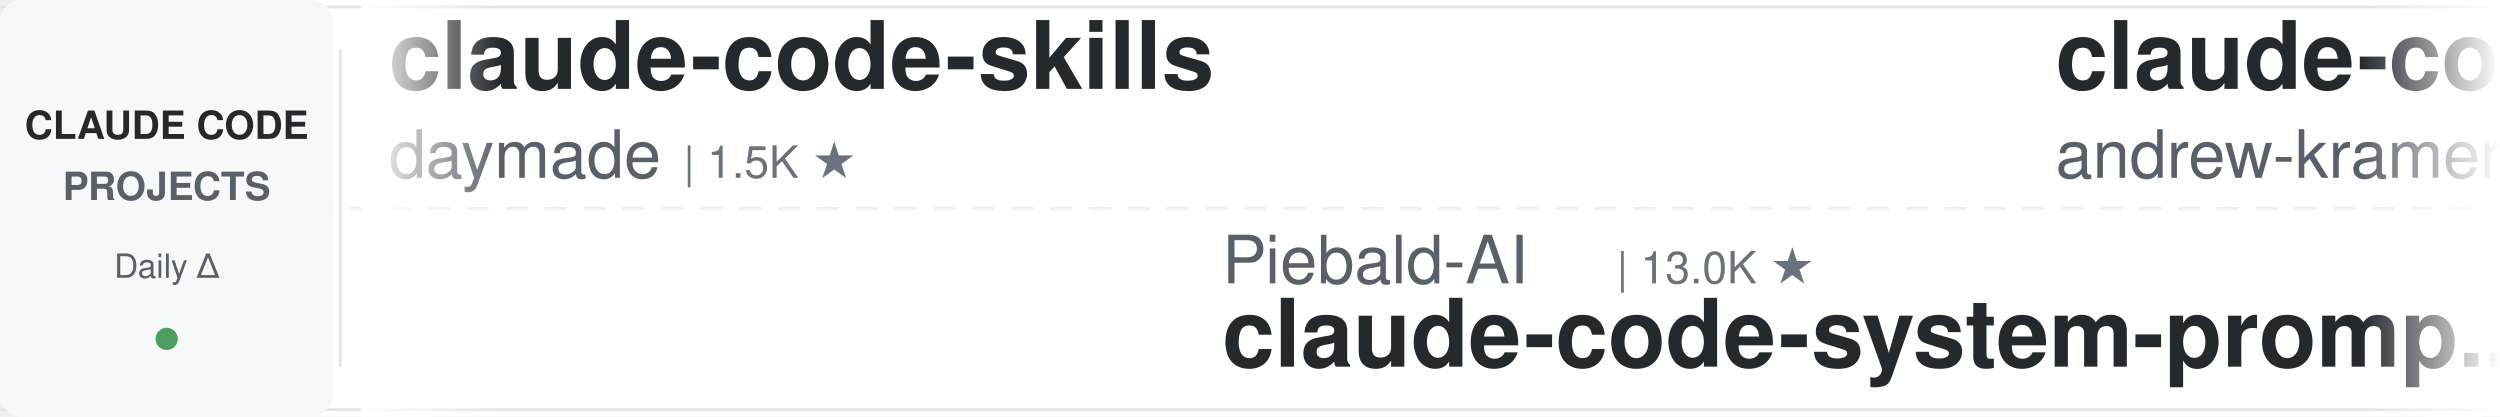
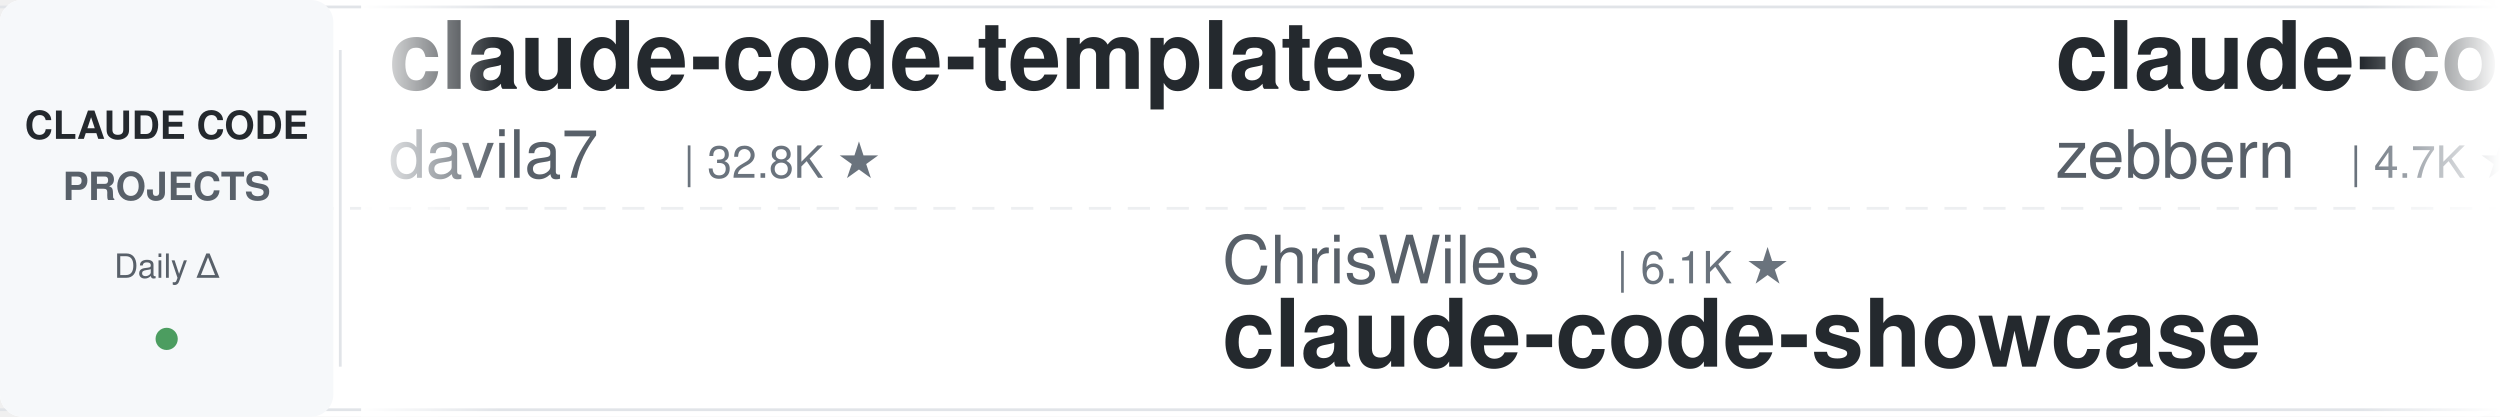
<svg xmlns="http://www.w3.org/2000/svg" width="900" height="150">
  <defs>
    <linearGradient id="leftFade" x1="0%" y1="0%" x2="100%" y2="0%">
      <stop offset="0%" style="stop-color:#ffffff;stop-opacity:1" />
      <stop offset="100%" style="stop-color:#ffffff;stop-opacity:0" />
    </linearGradient>
    <linearGradient id="rightFade" x1="0%" y1="0%" x2="100%" y2="0%">
      <stop offset="0%" style="stop-color:#ffffff;stop-opacity:0" />
      <stop offset="100%" style="stop-color:#ffffff;stop-opacity:1" />
    </linearGradient>
  </defs>
  <rect width="900" height="150" fill="#ffffff" rx="8" />
  <rect x="0" y="2" width="900" height="1" fill="#e1e4e8" />
  <rect x="0" y="147" width="900" height="1" fill="#e1e4e8" />
  <line x1="0" y1="75" x2="900" y2="75" stroke="#e1e4e8" stroke-width="1" stroke-dasharray="8 6" opacity="0.6" />
  <rect x="0" y="0" width="120" height="150" fill="#f6f8fa" rx="8" />
  <text x="60" y="50" font-family="-apple-system, BlinkMacSystemFont, 'Segoe UI', Helvetica, Arial, sans-serif" font-size="14" font-weight="600" fill="#24292e" text-anchor="middle">CLAUDE CODE</text>
  <text x="60" y="72" font-family="-apple-system, BlinkMacSystemFont, 'Segoe UI', Helvetica, Arial, sans-serif" font-size="14" font-weight="600" fill="#586069" text-anchor="middle">PROJECTS</text>
  <text x="60" y="100" font-family="-apple-system, BlinkMacSystemFont, 'Segoe UI', Helvetica, Arial, sans-serif" font-size="12" font-weight="500" fill="#586069" text-anchor="middle">Daily Δ</text>
  <circle cx="60" cy="122" r="4" fill="#22863a" opacity="0.8" />
  <rect x="122" y="18" width="1" height="114" fill="#e1e4e8" />
  <clipPath id="tickerClip">
    <rect x="130" y="0" width="770" height="150" />
  </clipPath>
  <g clip-path="url(#tickerClip)">
    <g id="tickerItems">
      <animateTransform attributeName="transform" attributeType="XML" type="translate" from="0 0" to="-3000 0" dur="54s" repeatCount="indefinite" />
      <g transform="translate(0, 0)">
-         <text x="140" y="32" font-family="-apple-system, BlinkMacSystemFont, 'Segoe UI', Helvetica, Arial, sans-serif" font-size="34" font-weight="600" fill="#24292e">claude-code-skills</text>
-         <text x="140" y="64" font-family="-apple-system, BlinkMacSystemFont, 'Segoe UI', Helvetica, Arial, sans-serif" font-size="24" font-weight="400" fill="#586069">daymade</text>
-         <text x="246" y="64" font-family="-apple-system, BlinkMacSystemFont, 'Segoe UI', Helvetica, Arial, sans-serif" font-size="16" font-weight="500" fill="#6a737d">| 1.5K ★</text>
+         <text x="140" y="32" font-family="-apple-system, BlinkMacSystemFont, 'Segoe UI', Helvetica, Arial, sans-serif" font-size="34" font-weight="600" fill="#24292e">claude-code-templates</text>
+         <text x="140" y="64" font-family="-apple-system, BlinkMacSystemFont, 'Segoe UI', Helvetica, Arial, sans-serif" font-size="24" font-weight="400" fill="#586069">davila7</text>
+         <text x="246" y="64" font-family="-apple-system, BlinkMacSystemFont, 'Segoe UI', Helvetica, Arial, sans-serif" font-size="16" font-weight="500" fill="#6a737d">| 32.8K ★</text>
      </g>
      <g transform="translate(300, 0)">
-         <text x="140" y="102" font-family="-apple-system, BlinkMacSystemFont, 'Segoe UI', Helvetica, Arial, sans-serif" font-size="24" font-weight="400" fill="#586069">Piebald-AI</text>
-         <text x="282" y="102" font-family="-apple-system, BlinkMacSystemFont, 'Segoe UI', Helvetica, Arial, sans-serif" font-size="16" font-weight="500" fill="#6a737d">| 13.0K ★</text>
-         <text x="140" y="132" font-family="-apple-system, BlinkMacSystemFont, 'Segoe UI', Helvetica, Arial, sans-serif" font-size="34" font-weight="600" fill="#24292e">claude-code-system-promp...</text>
+         <text x="140" y="102" font-family="-apple-system, BlinkMacSystemFont, 'Segoe UI', Helvetica, Arial, sans-serif" font-size="24" font-weight="400" fill="#586069">ChrisWiles</text>
+         <text x="282" y="102" font-family="-apple-system, BlinkMacSystemFont, 'Segoe UI', Helvetica, Arial, sans-serif" font-size="16" font-weight="500" fill="#6a737d">| 6.1K ★</text>
+         <text x="140" y="132" font-family="-apple-system, BlinkMacSystemFont, 'Segoe UI', Helvetica, Arial, sans-serif" font-size="34" font-weight="600" fill="#24292e">claude-code-showcase</text>
      </g>
      <g transform="translate(600, 0)">
-         <text x="140" y="32" font-family="-apple-system, BlinkMacSystemFont, 'Segoe UI', Helvetica, Arial, sans-serif" font-size="34" font-weight="600" fill="#24292e">claude-code-source-build</text>
-         <text x="140" y="64" font-family="-apple-system, BlinkMacSystemFont, 'Segoe UI', Helvetica, Arial, sans-serif" font-size="24" font-weight="400" fill="#586069">andrew-kramer-inno</text>
-         <text x="378" y="64" font-family="-apple-system, BlinkMacSystemFont, 'Segoe UI', Helvetica, Arial, sans-serif" font-size="16" font-weight="500" fill="#6a737d">| 593 ★</text>
-       </g>
-       <g transform="translate(900, 0)">
-         <text x="140" y="102" font-family="-apple-system, BlinkMacSystemFont, 'Segoe UI', Helvetica, Arial, sans-serif" font-size="24" font-weight="400" fill="#586069">krusemediallc</text>
-         <text x="318" y="102" font-family="-apple-system, BlinkMacSystemFont, 'Segoe UI', Helvetica, Arial, sans-serif" font-size="16" font-weight="500" fill="#6a737d">| 1.6K ★</text>
-         <text x="140" y="132" font-family="-apple-system, BlinkMacSystemFont, 'Segoe UI', Helvetica, Arial, sans-serif" font-size="34" font-weight="600" fill="#24292e">arcads-claude-code</text>
-       </g>
-       <g transform="translate(1200, 0)">
        <text x="140" y="32" font-family="-apple-system, BlinkMacSystemFont, 'Segoe UI', Helvetica, Arial, sans-serif" font-size="34" font-weight="600" fill="#24292e">claude-code-guide</text>
        <text x="140" y="64" font-family="-apple-system, BlinkMacSystemFont, 'Segoe UI', Helvetica, Arial, sans-serif" font-size="24" font-weight="400" fill="#586069">zebbern</text>
        <text x="246" y="64" font-family="-apple-system, BlinkMacSystemFont, 'Segoe UI', Helvetica, Arial, sans-serif" font-size="16" font-weight="500" fill="#6a737d">| 4.7K ★</text>
      </g>
+       <g transform="translate(900, 0)">
+         <text x="140" y="102" font-family="-apple-system, BlinkMacSystemFont, 'Segoe UI', Helvetica, Arial, sans-serif" font-size="24" font-weight="400" fill="#586069">LING71671</text>
+         <text x="270" y="102" font-family="-apple-system, BlinkMacSystemFont, 'Segoe UI', Helvetica, Arial, sans-serif" font-size="16" font-weight="500" fill="#6a737d">| 973 ★</text>
+         <text x="140" y="132" font-family="-apple-system, BlinkMacSystemFont, 'Segoe UI', Helvetica, Arial, sans-serif" font-size="34" font-weight="600" fill="#24292e">Open-ClaudeCode</text>
+       </g>
+       <g transform="translate(1200, 0)">
+         <text x="140" y="32" font-family="-apple-system, BlinkMacSystemFont, 'Segoe UI', Helvetica, Arial, sans-serif" font-size="34" font-weight="600" fill="#24292e">claude-code-transcripts</text>
+         <text x="140" y="64" font-family="-apple-system, BlinkMacSystemFont, 'Segoe UI', Helvetica, Arial, sans-serif" font-size="24" font-weight="400" fill="#586069">simonw</text>
+         <text x="234" y="64" font-family="-apple-system, BlinkMacSystemFont, 'Segoe UI', Helvetica, Arial, sans-serif" font-size="16" font-weight="500" fill="#6a737d">| 1.7K ★</text>
+       </g>
      <g transform="translate(1500, 0)">
-         <text x="140" y="102" font-family="-apple-system, BlinkMacSystemFont, 'Segoe UI', Helvetica, Arial, sans-serif" font-size="24" font-weight="400" fill="#586069">centminmod</text>
-         <text x="282" y="102" font-family="-apple-system, BlinkMacSystemFont, 'Segoe UI', Helvetica, Arial, sans-serif" font-size="16" font-weight="500" fill="#6a737d">| 2.7K ★</text>
-         <text x="140" y="132" font-family="-apple-system, BlinkMacSystemFont, 'Segoe UI', Helvetica, Arial, sans-serif" font-size="34" font-weight="600" fill="#24292e">my-claude-code-setup</text>
+         <text x="140" y="102" font-family="-apple-system, BlinkMacSystemFont, 'Segoe UI', Helvetica, Arial, sans-serif" font-size="24" font-weight="400" fill="#586069">anthropics</text>
+         <text x="282" y="102" font-family="-apple-system, BlinkMacSystemFont, 'Segoe UI', Helvetica, Arial, sans-serif" font-size="16" font-weight="500" fill="#6a737d">| 9.6K ★</text>
+         <text x="140" y="132" font-family="-apple-system, BlinkMacSystemFont, 'Segoe UI', Helvetica, Arial, sans-serif" font-size="34" font-weight="600" fill="#24292e">claude-code-action</text>
      </g>
      <g transform="translate(1800, 0)">
-         <text x="140" y="32" font-family="-apple-system, BlinkMacSystemFont, 'Segoe UI', Helvetica, Arial, sans-serif" font-size="34" font-weight="600" fill="#24292e">claude-code-router</text>
-         <text x="140" y="64" font-family="-apple-system, BlinkMacSystemFont, 'Segoe UI', Helvetica, Arial, sans-serif" font-size="24" font-weight="400" fill="#586069">musistudio</text>
-         <text x="282" y="64" font-family="-apple-system, BlinkMacSystemFont, 'Segoe UI', Helvetica, Arial, sans-serif" font-size="16" font-weight="500" fill="#6a737d">| 37.8K ★</text>
+         <text x="140" y="32" font-family="-apple-system, BlinkMacSystemFont, 'Segoe UI', Helvetica, Arial, sans-serif" font-size="34" font-weight="600" fill="#24292e">ClaudeCodeAgents</text>
+         <text x="140" y="64" font-family="-apple-system, BlinkMacSystemFont, 'Segoe UI', Helvetica, Arial, sans-serif" font-size="24" font-weight="400" fill="#586069">darcyegb</text>
+         <text x="258" y="64" font-family="-apple-system, BlinkMacSystemFont, 'Segoe UI', Helvetica, Arial, sans-serif" font-size="16" font-weight="500" fill="#6a737d">| 780 ★</text>
      </g>
      <g transform="translate(2100, 0)">
-         <text x="140" y="102" font-family="-apple-system, BlinkMacSystemFont, 'Segoe UI', Helvetica, Arial, sans-serif" font-size="24" font-weight="400" fill="#586069">techjarves</text>
-         <text x="282" y="102" font-family="-apple-system, BlinkMacSystemFont, 'Segoe UI', Helvetica, Arial, sans-serif" font-size="16" font-weight="500" fill="#6a737d">| 1.6K ★</text>
-         <text x="140" y="132" font-family="-apple-system, BlinkMacSystemFont, 'Segoe UI', Helvetica, Arial, sans-serif" font-size="34" font-weight="600" fill="#24292e">ClaudeCode-Portable</text>
+         <text x="140" y="102" font-family="-apple-system, BlinkMacSystemFont, 'Segoe UI', Helvetica, Arial, sans-serif" font-size="24" font-weight="400" fill="#586069">WorldFlowAI</text>
+         <text x="294" y="102" font-family="-apple-system, BlinkMacSystemFont, 'Segoe UI', Helvetica, Arial, sans-serif" font-size="16" font-weight="500" fill="#6a737d">| 5.3K ★</text>
+         <text x="140" y="132" font-family="-apple-system, BlinkMacSystemFont, 'Segoe UI', Helvetica, Arial, sans-serif" font-size="34" font-weight="600" fill="#24292e">everything-claude-code</text>
      </g>
      <g transform="translate(2400, 0)">
-         <text x="140" y="32" font-family="-apple-system, BlinkMacSystemFont, 'Segoe UI', Helvetica, Arial, sans-serif" font-size="34" font-weight="600" fill="#24292e">claude-code-book</text>
-         <text x="140" y="64" font-family="-apple-system, BlinkMacSystemFont, 'Segoe UI', Helvetica, Arial, sans-serif" font-size="24" font-weight="400" fill="#586069">lintsinghua</text>
-         <text x="294" y="64" font-family="-apple-system, BlinkMacSystemFont, 'Segoe UI', Helvetica, Arial, sans-serif" font-size="16" font-weight="500" fill="#6a737d">| 4.3K ★</text>
+         <text x="140" y="32" font-family="-apple-system, BlinkMacSystemFont, 'Segoe UI', Helvetica, Arial, sans-serif" font-size="34" font-weight="600" fill="#24292e">claude-code-my-workflow</text>
+         <text x="140" y="64" font-family="-apple-system, BlinkMacSystemFont, 'Segoe UI', Helvetica, Arial, sans-serif" font-size="24" font-weight="400" fill="#586069">pedrohcgs</text>
+         <text x="270" y="64" font-family="-apple-system, BlinkMacSystemFont, 'Segoe UI', Helvetica, Arial, sans-serif" font-size="16" font-weight="500" fill="#6a737d">| 1.7K ★</text>
      </g>
      <g transform="translate(2700, 0)">
+         <text x="140" y="102" font-family="-apple-system, BlinkMacSystemFont, 'Segoe UI', Helvetica, Arial, sans-serif" font-size="24" font-weight="400" fill="#586069">kodu-ai</text>
+         <text x="246" y="102" font-family="-apple-system, BlinkMacSystemFont, 'Segoe UI', Helvetica, Arial, sans-serif" font-size="16" font-weight="500" fill="#6a737d">| 5.2K ★</text>
+         <text x="140" y="132" font-family="-apple-system, BlinkMacSystemFont, 'Segoe UI', Helvetica, Arial, sans-serif" font-size="34" font-weight="600" fill="#24292e">claude-coder</text>
+       </g>
+       <g transform="translate(3000, 0)">
+         <text x="140" y="32" font-family="-apple-system, BlinkMacSystemFont, 'Segoe UI', Helvetica, Arial, sans-serif" font-size="34" font-weight="600" fill="#24292e">claude-code-templates</text>
+         <text x="140" y="64" font-family="-apple-system, BlinkMacSystemFont, 'Segoe UI', Helvetica, Arial, sans-serif" font-size="24" font-weight="400" fill="#586069">davila7</text>
+         <text x="246" y="64" font-family="-apple-system, BlinkMacSystemFont, 'Segoe UI', Helvetica, Arial, sans-serif" font-size="16" font-weight="500" fill="#6a737d">| 32.8K ★</text>
+       </g>
+       <g transform="translate(3300, 0)">
        <text x="140" y="102" font-family="-apple-system, BlinkMacSystemFont, 'Segoe UI', Helvetica, Arial, sans-serif" font-size="24" font-weight="400" fill="#586069">ChrisWiles</text>
        <text x="282" y="102" font-family="-apple-system, BlinkMacSystemFont, 'Segoe UI', Helvetica, Arial, sans-serif" font-size="16" font-weight="500" fill="#6a737d">| 6.1K ★</text>
        <text x="140" y="132" font-family="-apple-system, BlinkMacSystemFont, 'Segoe UI', Helvetica, Arial, sans-serif" font-size="34" font-weight="600" fill="#24292e">claude-code-showcase</text>
      </g>
-       <g transform="translate(3000, 0)">
-         <text x="140" y="32" font-family="-apple-system, BlinkMacSystemFont, 'Segoe UI', Helvetica, Arial, sans-serif" font-size="34" font-weight="600" fill="#24292e">claude-code-skills</text>
-         <text x="140" y="64" font-family="-apple-system, BlinkMacSystemFont, 'Segoe UI', Helvetica, Arial, sans-serif" font-size="24" font-weight="400" fill="#586069">daymade</text>
-         <text x="246" y="64" font-family="-apple-system, BlinkMacSystemFont, 'Segoe UI', Helvetica, Arial, sans-serif" font-size="16" font-weight="500" fill="#6a737d">| 1.5K ★</text>
-       </g>
-       <g transform="translate(3300, 0)">
-         <text x="140" y="102" font-family="-apple-system, BlinkMacSystemFont, 'Segoe UI', Helvetica, Arial, sans-serif" font-size="24" font-weight="400" fill="#586069">Piebald-AI</text>
-         <text x="282" y="102" font-family="-apple-system, BlinkMacSystemFont, 'Segoe UI', Helvetica, Arial, sans-serif" font-size="16" font-weight="500" fill="#6a737d">| 13.0K ★</text>
-         <text x="140" y="132" font-family="-apple-system, BlinkMacSystemFont, 'Segoe UI', Helvetica, Arial, sans-serif" font-size="34" font-weight="600" fill="#24292e">claude-code-system-promp...</text>
-       </g>
      <g transform="translate(3600, 0)">
-         <text x="140" y="32" font-family="-apple-system, BlinkMacSystemFont, 'Segoe UI', Helvetica, Arial, sans-serif" font-size="34" font-weight="600" fill="#24292e">claude-code-source-build</text>
-         <text x="140" y="64" font-family="-apple-system, BlinkMacSystemFont, 'Segoe UI', Helvetica, Arial, sans-serif" font-size="24" font-weight="400" fill="#586069">andrew-kramer-inno</text>
-         <text x="378" y="64" font-family="-apple-system, BlinkMacSystemFont, 'Segoe UI', Helvetica, Arial, sans-serif" font-size="16" font-weight="500" fill="#6a737d">| 593 ★</text>
+         <text x="140" y="32" font-family="-apple-system, BlinkMacSystemFont, 'Segoe UI', Helvetica, Arial, sans-serif" font-size="34" font-weight="600" fill="#24292e">claude-code-guide</text>
+         <text x="140" y="64" font-family="-apple-system, BlinkMacSystemFont, 'Segoe UI', Helvetica, Arial, sans-serif" font-size="24" font-weight="400" fill="#586069">zebbern</text>
+         <text x="246" y="64" font-family="-apple-system, BlinkMacSystemFont, 'Segoe UI', Helvetica, Arial, sans-serif" font-size="16" font-weight="500" fill="#6a737d">| 4.7K ★</text>
      </g>
      <g transform="translate(3900, 0)">
-         <text x="140" y="102" font-family="-apple-system, BlinkMacSystemFont, 'Segoe UI', Helvetica, Arial, sans-serif" font-size="24" font-weight="400" fill="#586069">krusemediallc</text>
-         <text x="318" y="102" font-family="-apple-system, BlinkMacSystemFont, 'Segoe UI', Helvetica, Arial, sans-serif" font-size="16" font-weight="500" fill="#6a737d">| 1.6K ★</text>
-         <text x="140" y="132" font-family="-apple-system, BlinkMacSystemFont, 'Segoe UI', Helvetica, Arial, sans-serif" font-size="34" font-weight="600" fill="#24292e">arcads-claude-code</text>
+         <text x="140" y="102" font-family="-apple-system, BlinkMacSystemFont, 'Segoe UI', Helvetica, Arial, sans-serif" font-size="24" font-weight="400" fill="#586069">LING71671</text>
+         <text x="270" y="102" font-family="-apple-system, BlinkMacSystemFont, 'Segoe UI', Helvetica, Arial, sans-serif" font-size="16" font-weight="500" fill="#6a737d">| 973 ★</text>
+         <text x="140" y="132" font-family="-apple-system, BlinkMacSystemFont, 'Segoe UI', Helvetica, Arial, sans-serif" font-size="34" font-weight="600" fill="#24292e">Open-ClaudeCode</text>
      </g>
    </g>
  </g>
  <rect x="130" y="0" width="50" height="150" fill="url(#leftFade)" />
  <rect x="850" y="0" width="50" height="150" fill="url(#rightFade)" />
</svg>
